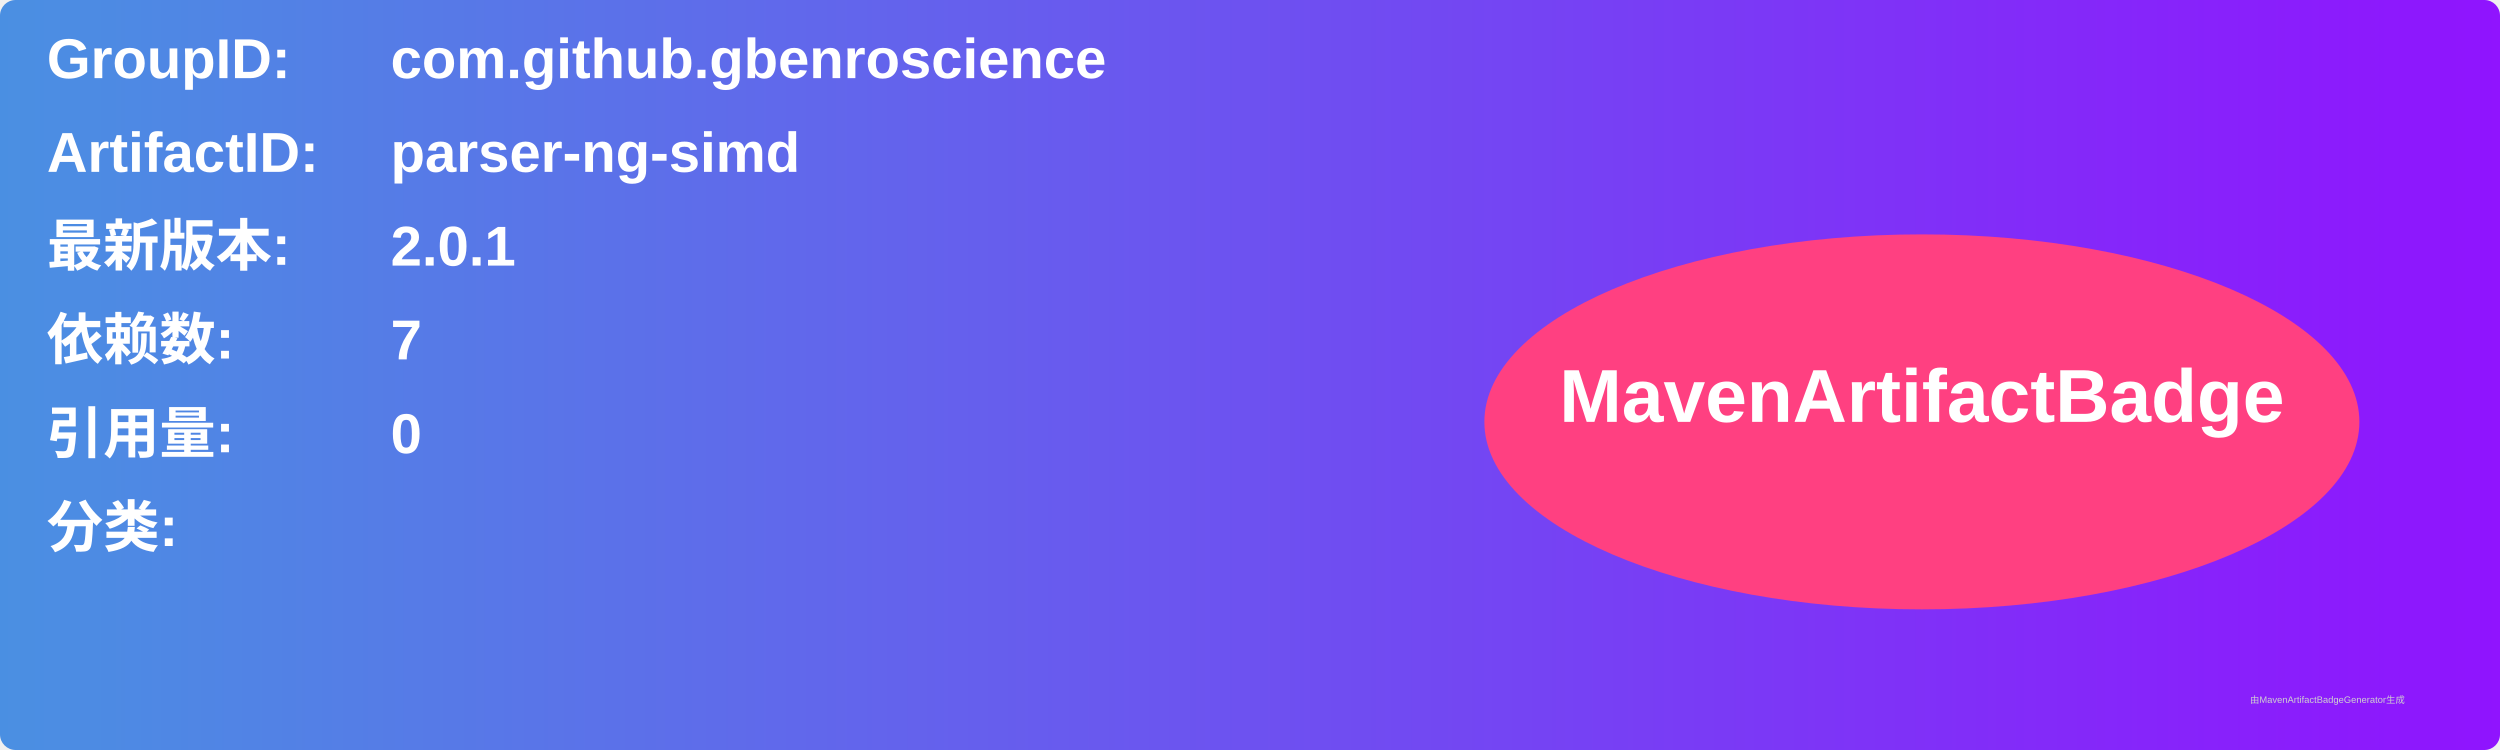
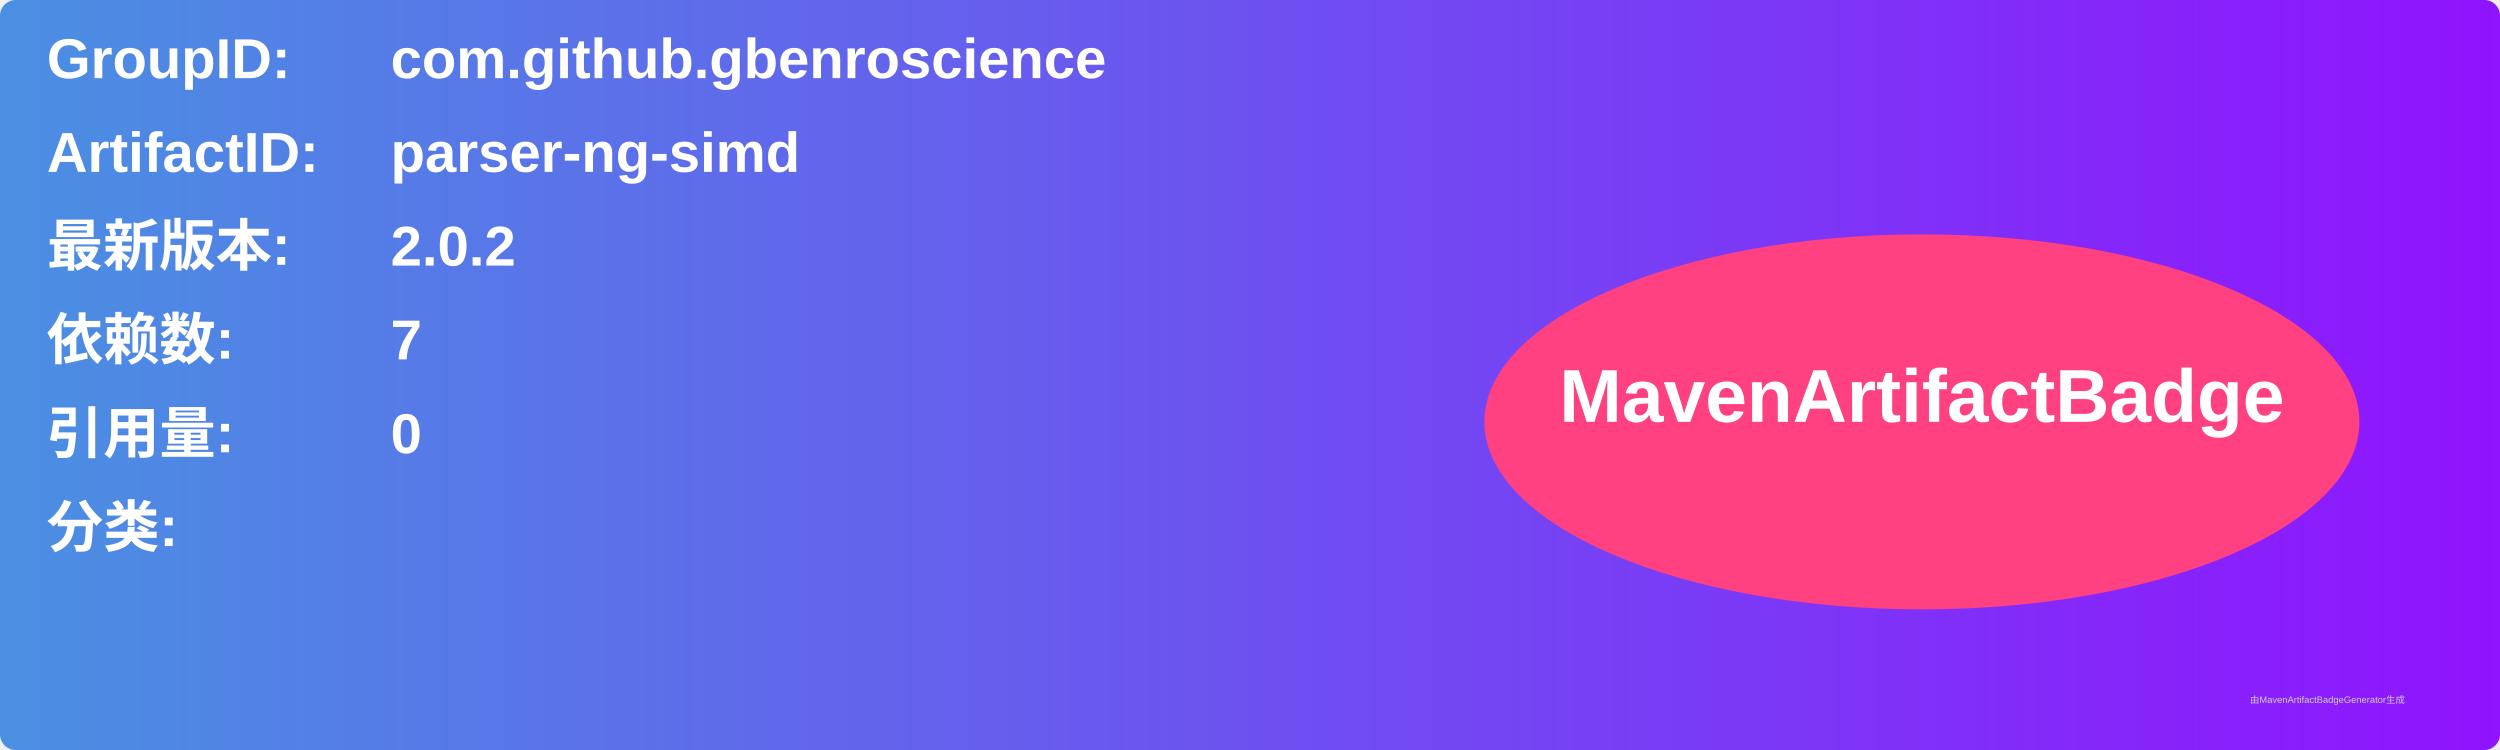
<svg xmlns="http://www.w3.org/2000/svg" width="800" height="240" viewBox="0 0 800 240">
  <linearGradient id="grad" x1="0%" y1="0%" x2="100%" y2="0%">
    <stop offset="0%" stop-color="#4a90e2" />
    <stop offset="100%" stop-color="#9013fe" />
  </linearGradient>
  <rect width="100%" height="100%" rx="5" ry="5" fill="url(#grad)" />
  <g transform="translate(15, 15)">
    <text x="0" y="10" font-family="Arial" font-size="18" fill="white" font-weight="bold" width="260">GroupID:</text>
    <text x="110" y="10" font-family="Arial" font-size="18" fill="white" font-weight="bold" width="460">com.github.gbenroscience</text>
    <text x="0" y="40" font-family="Arial" font-size="18" fill="white" font-weight="bold" width="260">ArtifactID:</text>
    <text x="110" y="40" font-family="Arial" font-size="18" fill="white" font-weight="bold" width="460">parser-ng-simd</text>
    <text x="0" y="70" font-family="Arial" font-size="18" fill="white" font-weight="bold">最新版本:</text>
    <text x="110" y="70" font-family="Arial" font-size="18" fill="white" font-weight="bold">
-       <tspan font-weight="bold">2.0.1</tspan>
+       <tspan font-weight="bold">2.0.2</tspan>
    </text>
    <text x="0" y="100" font-family="Arial" font-size="18" fill="white" font-weight="bold">依赖数: </text>
    <text x="110" y="100" font-family="Arial" font-size="18" fill="white">
      <tspan font-weight="bold">7</tspan>
    </text>
    <text x="0" y="130" font-family="Arial" font-size="18" fill="white" font-weight="bold">引用量: </text>
    <text x="110" y="130" font-family="Arial" font-size="18" fill="white">
      <tspan font-weight="bold">0</tspan>
    </text>
    <text x="0" y="160" font-family="Arial" font-size="18" fill="white" font-weight="bold">分类:</text>
    <text x="10" y="190" font-family="Arial" font-size="10" fill="white">
      <tspan font-weight="bold" />
    </text>
    <ellipse cx="600" cy="120" rx="140" ry="60" fill="#ff4081" />
    <text x="600" y="120" text-anchor="middle" font-family="Arial" font-size="24" fill="white" font-weight="bold">MavenArtifactBadge</text>
  </g>
  <text x="720" y="225" font-family="Arial" font-size="3" fill="#d0d0d0">由MavenArtifactBadgeGenerator生成</text>
</svg>
